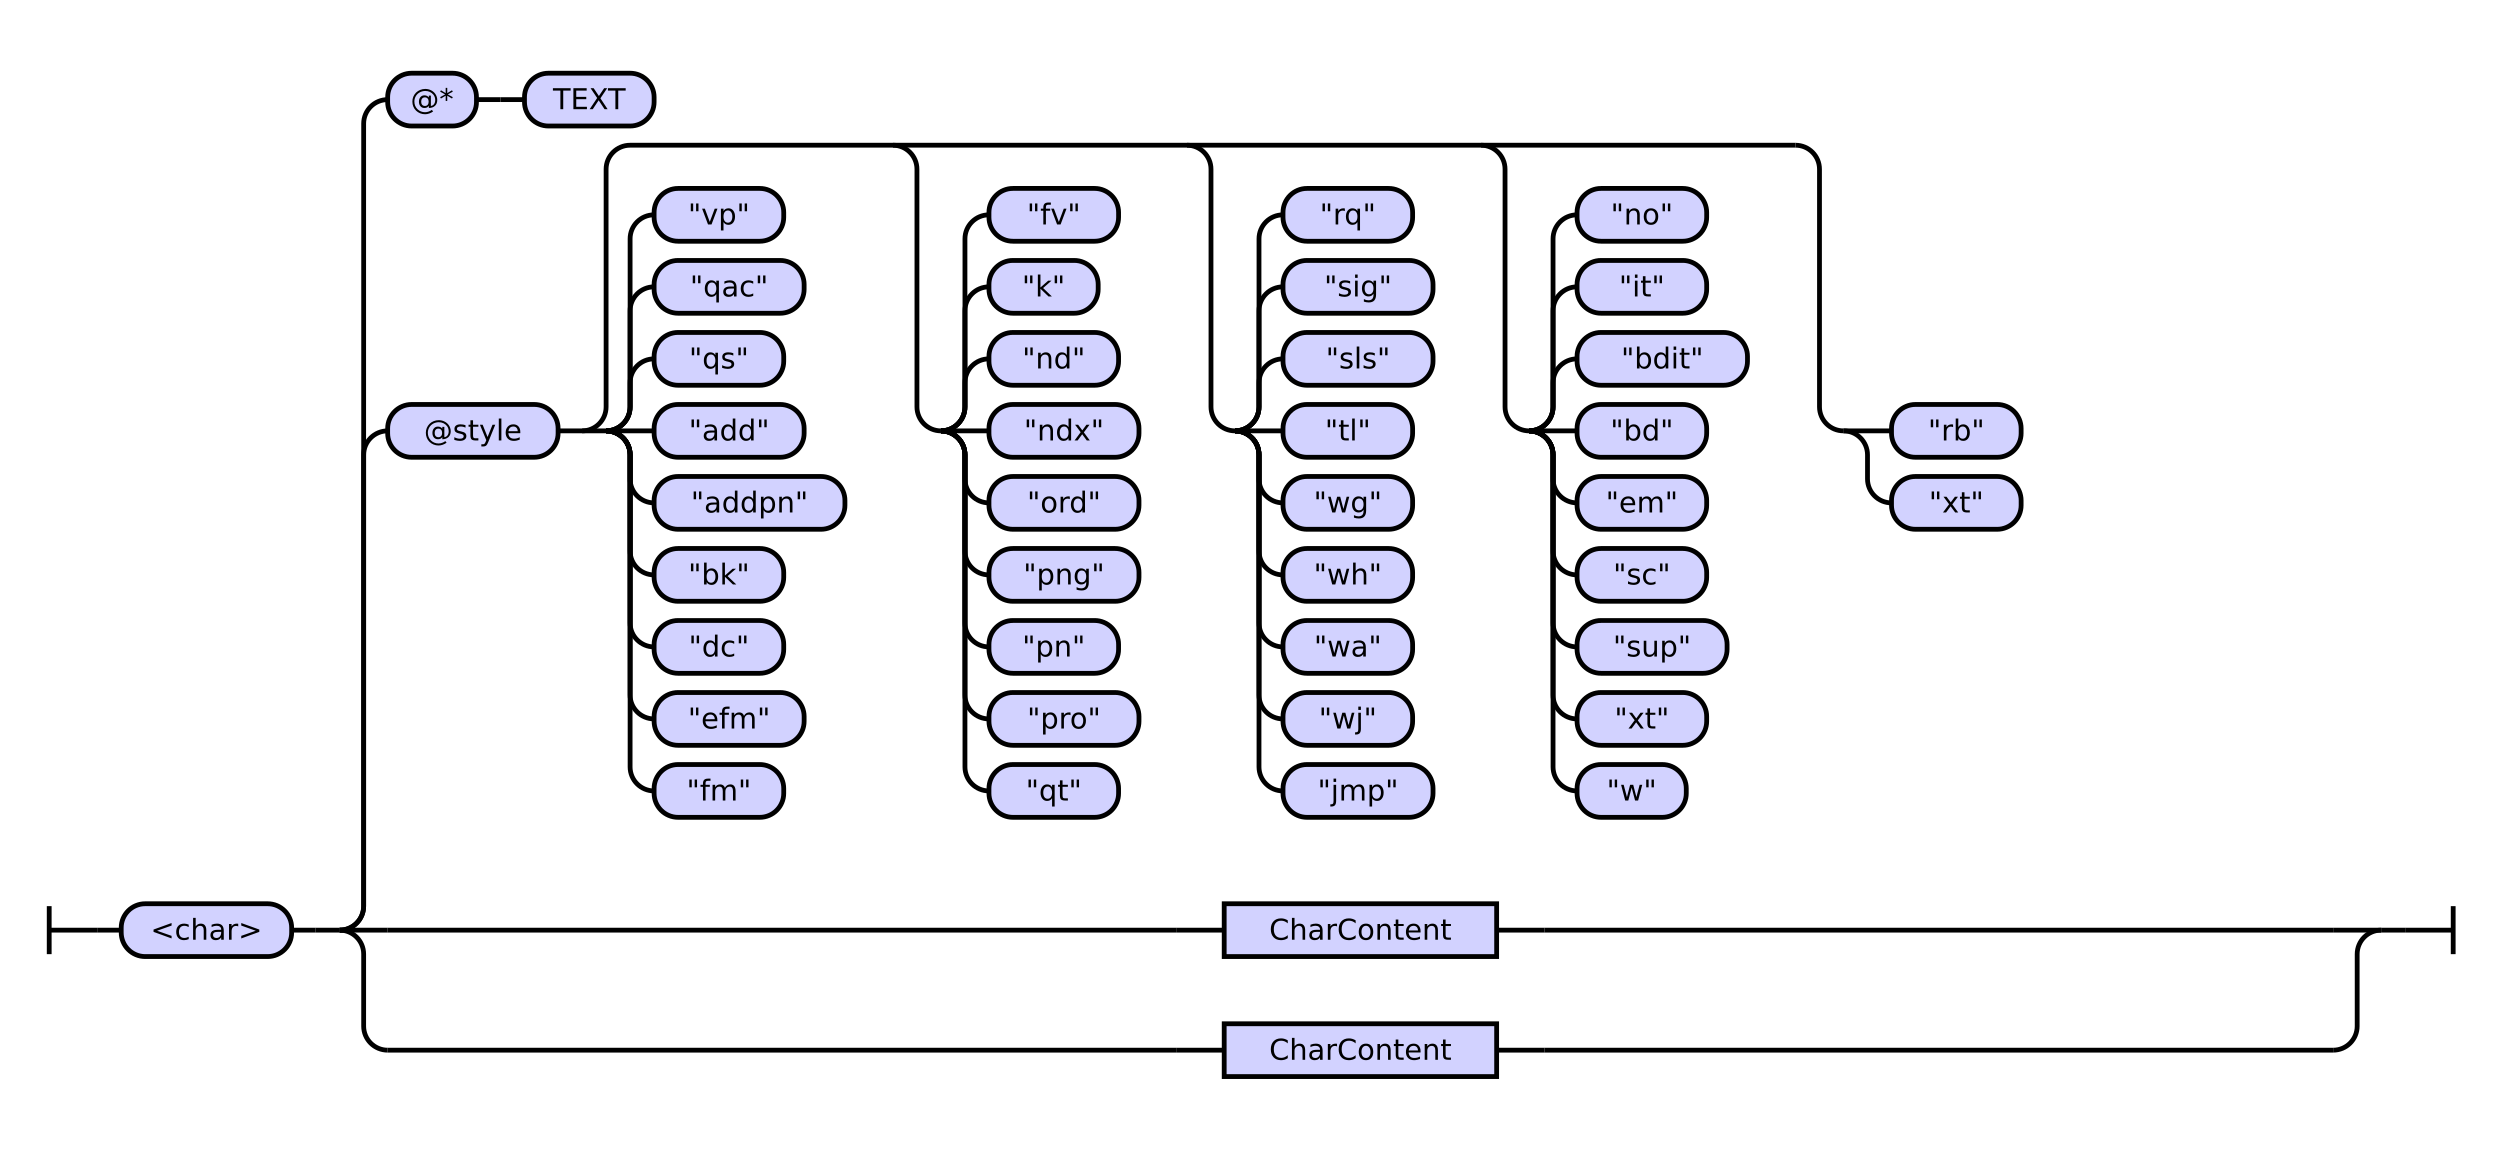
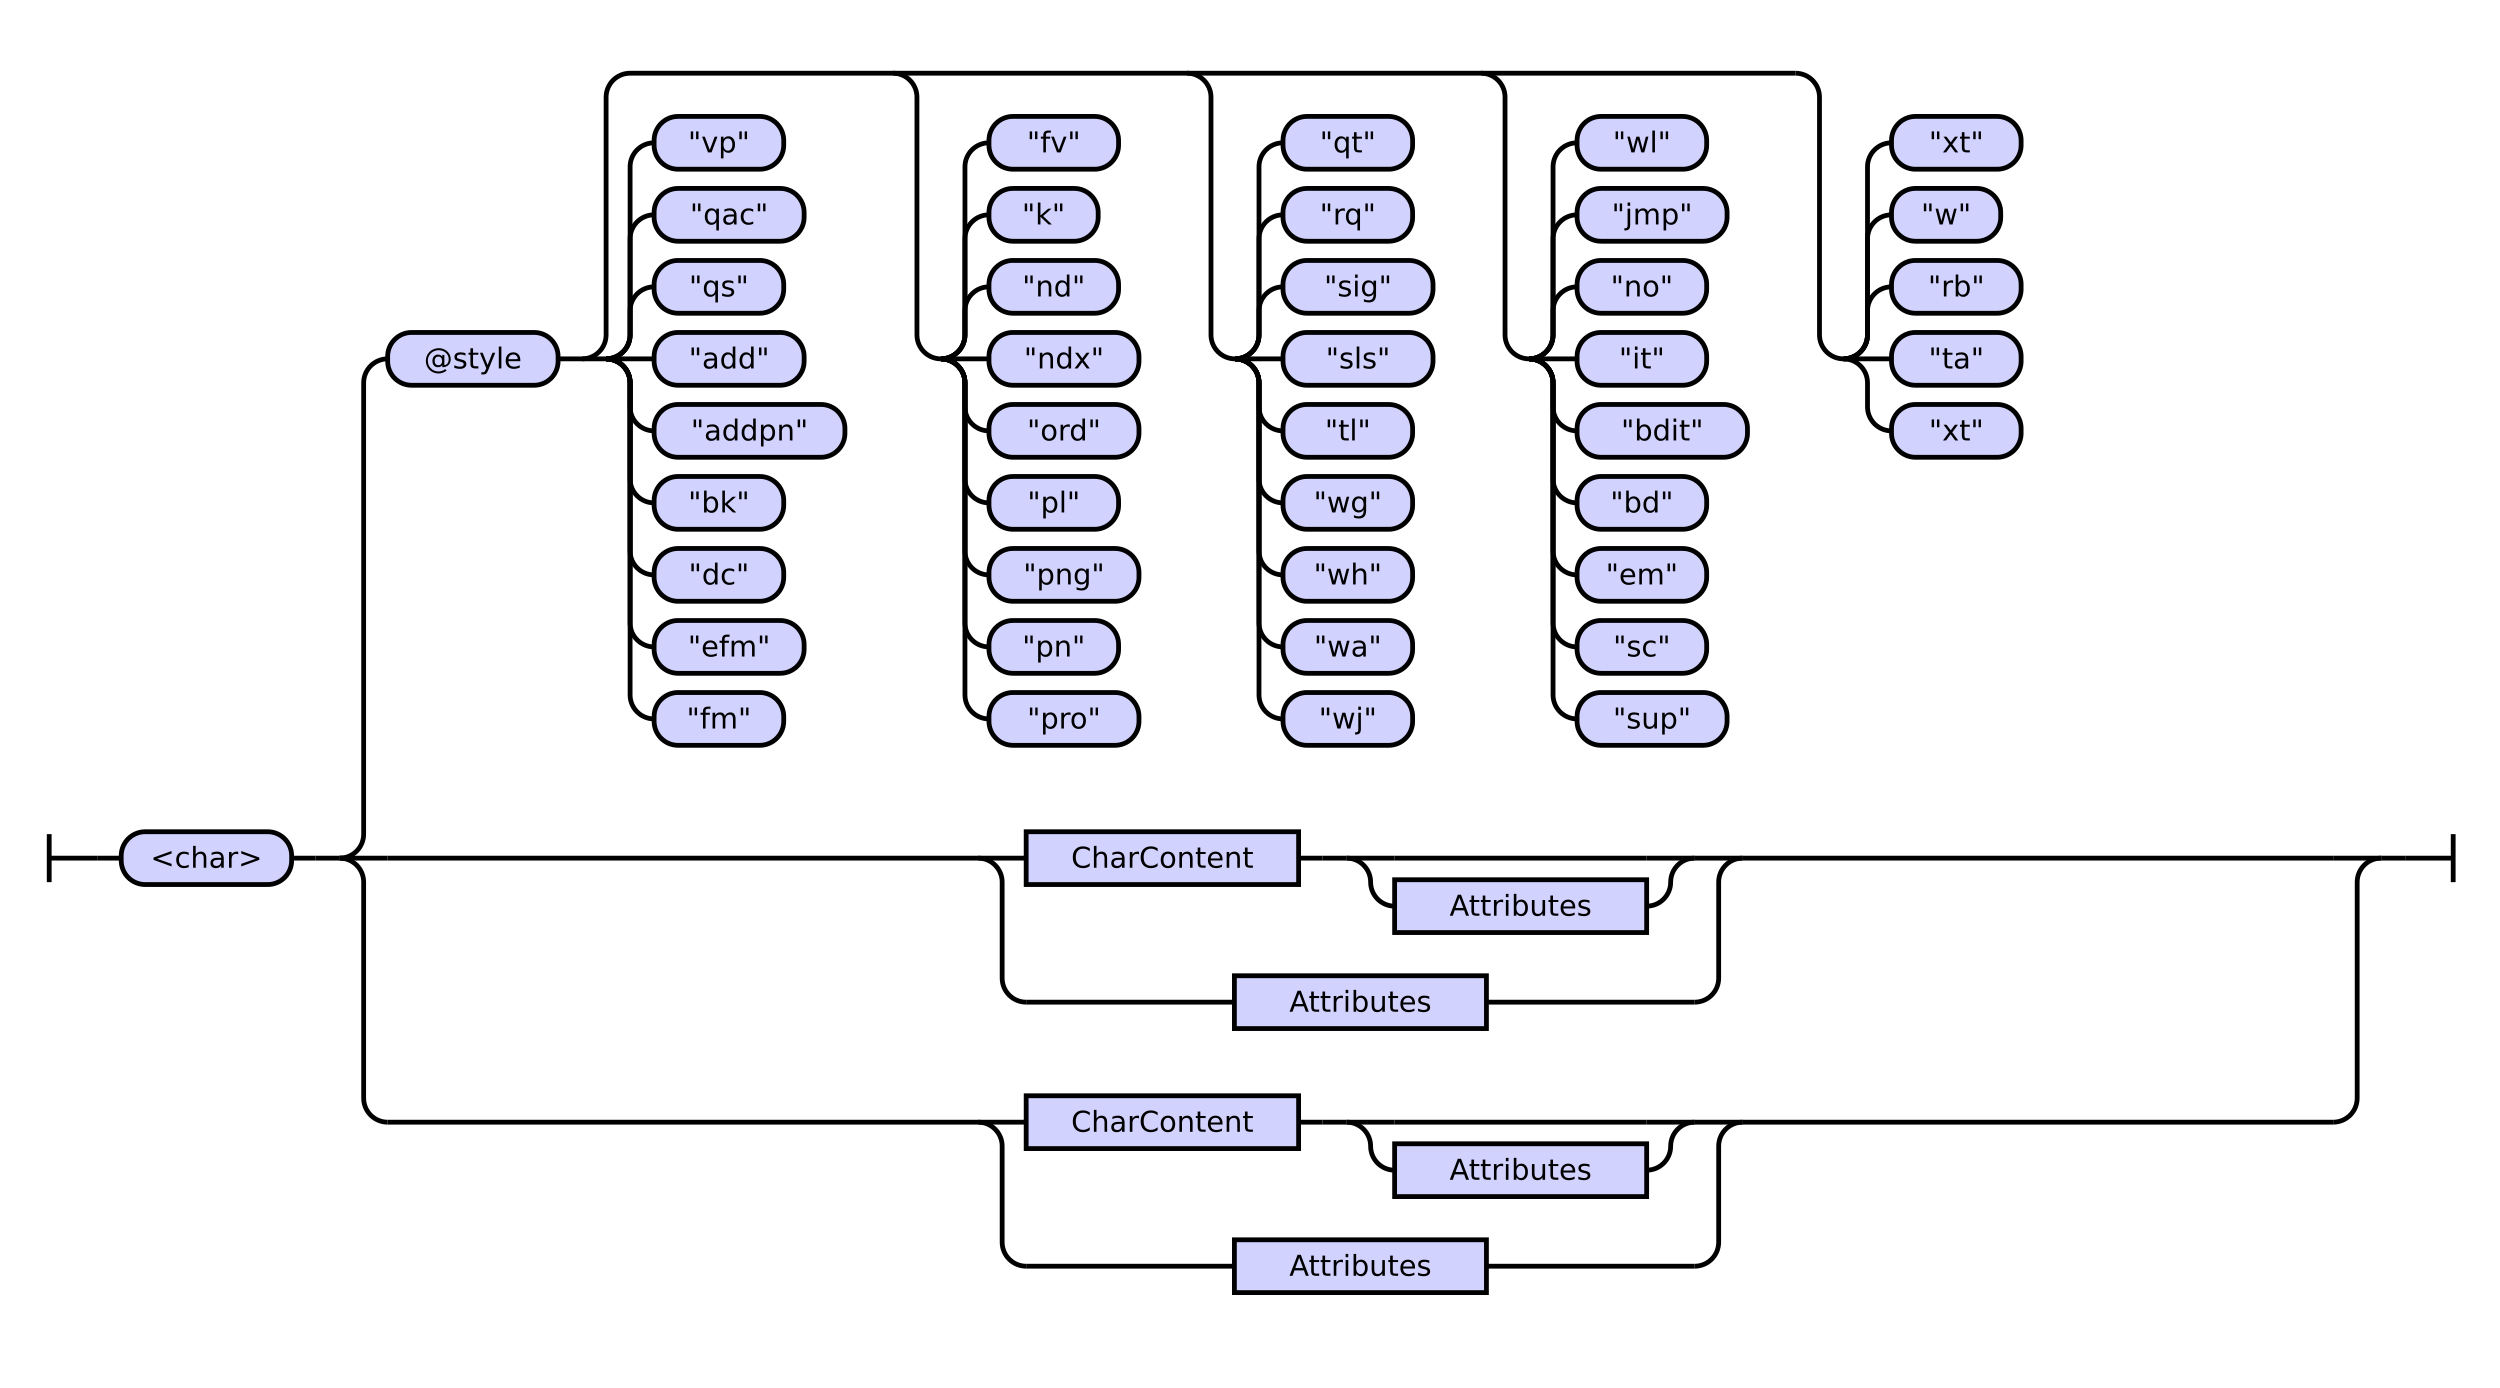
- <svg xmlns="http://www.w3.org/2000/svg" class="railroad-diagram" height="488" viewBox="0 0 1041.5 488" width="1041.5">
+ <svg xmlns="http://www.w3.org/2000/svg" class="railroad-diagram" height="578" viewBox="0 0 1041.5 578" width="1041.5">
  <g transform="translate(.5 .5)">
    <style>/*  */

    svg.railroad-diagram {
        background-color: hsl(30,20%,95%);
    }
    svg.railroad-diagram path {
        stroke-width: 2;
        stroke: black;
        fill: none;
    }
    svg.railroad-diagram text {
        font-size: 12px;
        text-anchor: middle;
        font-family: DejaVu Sans;
    }
    svg.railroad-diagram text.label {
        text-anchor:start;
    }
    svg.railroad-diagram text.comment {
        font-family: DejaVu Sans;
        font-size: 14px;
    }
    svg.railroad-diagram rect{
        stroke-width: 2;
        stroke: black;
        fill: rgb(210, 210, 255);
    }
    svg.railroad-diagram rect.group-box {
        stroke: gray;
        stroke-dasharray: 10 5;
        fill: none;
    }
    .terminal {
        font-family: DejaVu Sans;
    }
    svg.railroad-diagram g.altterminal rect {
        fill: rgb(251, 252, 207)
    }

/*  */
</style>
    <g>
-       <path d="M 20 377 v 20 m 0 -10 h 20" />
+       <path d="M 20 347 v 20 m 0 -10 h 20" />
    </g>
-     <path d="M 40 387 h 10" />
+     <path d="M 40 357 h 10" />
    <g>
-       <path d="M 50 387 h 0.0" />
-       <path d="M 991.5 387 h 0.0" />
+       <path d="M 50 357 h 0.0" />
+       <path d="M 991.5 357 h 0.0" />
      <g>
-         <path d="M 50.0 387 h 0.0" />
-         <path d="M 991.5 387 h 0.0" />
+         <path d="M 50.0 357 h 0.0" />
+         <path d="M 991.5 357 h 0.0" />
        <g class="terminal ">
-           <path d="M 50.0 387 h 0.0" />
-           <path d="M 121.0 387 h 0.0" />
-           <rect height="22" rx="10" ry="10" width="71.0" x="50.0" y="376" />
-           <text x="85.5" y="391">&lt;char&gt;</text>
+           <path d="M 50.0 357 h 0.0" />
+           <path d="M 121.0 357 h 0.0" />
+           <rect height="22" rx="10" ry="10" width="71.0" x="50.0" y="346" />
+           <text x="85.5" y="361">&lt;char&gt;</text>
        </g>
-         <path d="M 121.0 387 h 10" />
-         <path d="M 131.0 387 h 10" />
+         <path d="M 121.0 357 h 10" />
+         <path d="M 131.0 357 h 10" />
        <g>
-           <path d="M 141.0 387 h 0.0" />
-           <path d="M 991.5 387 h 0.0" />
-           <path d="M 141.0 387 a 10 10 0 0 0 10 -10 v -188 a 10 10 0 0 1 10 -10" />
+           <path d="M 141.0 357 h 0.0" />
+           <path d="M 991.5 357 h 0.0" />
+           <path d="M 141.0 357 a 10 10 0 0 0 10 -10 v -188 a 10 10 0 0 1 10 -10" />
          <g>
-             <path d="M 161.0 179 h 0.0" />
-             <path d="M 971.5 179 h 0.0" />
+             <path d="M 161.0 149 h 0.0" />
+             <path d="M 971.5 149 h 0.0" />
            <g class="terminal ">
-               <path d="M 161.0 179 h 0.0" />
-               <path d="M 232.0 179 h 0.0" />
-               <rect height="22" rx="10" ry="10" width="71.0" x="161.0" y="168" />
-               <text x="196.5" y="183">@style</text>
+               <path d="M 161.0 149 h 0.0" />
+               <path d="M 232.0 149 h 0.0" />
+               <rect height="22" rx="10" ry="10" width="71.0" x="161.0" y="138" />
+               <text x="196.5" y="153">@style</text>
            </g>
-             <path d="M 232.0 179 h 10" />
+             <path d="M 232.0 149 h 10" />
            <g>
-               <path d="M 242.0 179 h 0.0" />
-               <path d="M 971.5 179 h 0.0" />
-               <path d="M 242.0 179 a 10 10 0 0 0 10 -10 v -99 a 10 10 0 0 1 10 -10 h 485.5" />
-               <path d="M 242.0 179 h 10" />
-               <g>
-                 <path d="M 252.0 179 h 0.0" />
-                 <path d="M 252.0 179 a 10 10 0 0 0 10 -10 v -10 a 10 10 0 0 1 10 -10" />
+               <path d="M 242.0 149 h 0.0" />
+               <path d="M 971.5 149 h 0.0" />
+               <path d="M 242.0 149 a 10 10 0 0 0 10 -10 v -99 a 10 10 0 0 1 10 -10 h 485.5" />
+               <path d="M 242.0 149 h 10" />
+               <g>
+                 <path d="M 252.0 149 h 0.0" />
+                 <path d="M 252.0 149 a 10 10 0 0 0 10 -10 v -10 a 10 10 0 0 1 10 -10" />
+                 <g class="terminal ">
+                   <path d="M 272.0 119 h 0.0" />
+                   <path d="M 326.0 119 h 0.0" />
+                   <rect height="22" rx="10" ry="10" width="54.0" x="272.0" y="108" />
+                   <text x="299.0" y="123">"qs"</text>
+                 </g>
+                 <path d="M 252.0 149 a 10 10 0 0 0 10 -10 v -40 a 10 10 0 0 1 10 -10" />
+                 <g class="terminal ">
+                   <path d="M 272.0 89 h 0.0" />
+                   <path d="M 334.5 89 h 0.0" />
+                   <rect height="22" rx="10" ry="10" width="62.5" x="272.0" y="78" />
+                   <text x="303.25" y="93">"qac"</text>
+                 </g>
+                 <path d="M 252.0 149 a 10 10 0 0 0 10 -10 v -70 a 10 10 0 0 1 10 -10" />
+                 <g class="terminal ">
+                   <path d="M 272.0 59 h 0.0" />
+                   <path d="M 326.0 59 h 0.0" />
+                   <rect height="22" rx="10" ry="10" width="54.0" x="272.0" y="48" />
+                   <text x="299.0" y="63">"vp"</text>
+                 </g>
+                 <path d="M 252.0 149 h 20" />
                <g class="terminal ">
                  <path d="M 272.0 149 h 0.0" />
-                   <path d="M 326.0 149 h 0.0" />
-                   <rect height="22" rx="10" ry="10" width="54.0" x="272.0" y="138" />
-                   <text x="299.0" y="153">"qs"</text>
-                 </g>
-                 <path d="M 252.0 179 a 10 10 0 0 0 10 -10 v -40 a 10 10 0 0 1 10 -10" />
-                 <g class="terminal ">
-                   <path d="M 272.0 119 h 0.0" />
-                   <path d="M 334.5 119 h 0.0" />
-                   <rect height="22" rx="10" ry="10" width="62.5" x="272.0" y="108" />
-                   <text x="303.25" y="123">"qac"</text>
-                 </g>
-                 <path d="M 252.0 179 a 10 10 0 0 0 10 -10 v -70 a 10 10 0 0 1 10 -10" />
-                 <g class="terminal ">
-                   <path d="M 272.0 89 h 0.0" />
-                   <path d="M 326.0 89 h 0.0" />
-                   <rect height="22" rx="10" ry="10" width="54.0" x="272.0" y="78" />
-                   <text x="299.0" y="93">"vp"</text>
-                 </g>
-                 <path d="M 252.0 179 h 20" />
+                   <path d="M 334.5 149 h 0.0" />
+                   <rect height="22" rx="10" ry="10" width="62.5" x="272.0" y="138" />
+                   <text x="303.25" y="153">"add"</text>
+                 </g>
+                 <path d="M 252.0 149 a 10 10 0 0 1 10 10 v 10 a 10 10 0 0 0 10 10" />
                <g class="terminal ">
                  <path d="M 272.0 179 h 0.0" />
-                   <path d="M 334.5 179 h 0.0" />
-                   <rect height="22" rx="10" ry="10" width="62.5" x="272.0" y="168" />
-                   <text x="303.25" y="183">"add"</text>
-                 </g>
-                 <path d="M 252.0 179 a 10 10 0 0 1 10 10 v 10 a 10 10 0 0 0 10 10" />
+                   <path d="M 351.5 179 h 0.0" />
+                   <rect height="22" rx="10" ry="10" width="79.5" x="272.0" y="168" />
+                   <text x="311.75" y="183">"addpn"</text>
+                 </g>
+                 <path d="M 252.0 149 a 10 10 0 0 1 10 10 v 40 a 10 10 0 0 0 10 10" />
                <g class="terminal ">
                  <path d="M 272.0 209 h 0.0" />
-                   <path d="M 351.5 209 h 0.0" />
-                   <rect height="22" rx="10" ry="10" width="79.5" x="272.0" y="198" />
-                   <text x="311.75" y="213">"addpn"</text>
-                 </g>
-                 <path d="M 252.0 179 a 10 10 0 0 1 10 10 v 40 a 10 10 0 0 0 10 10" />
+                   <path d="M 326.0 209 h 0.0" />
+                   <rect height="22" rx="10" ry="10" width="54.0" x="272.0" y="198" />
+                   <text x="299.0" y="213">"bk"</text>
+                 </g>
+                 <path d="M 252.0 149 a 10 10 0 0 1 10 10 v 70 a 10 10 0 0 0 10 10" />
                <g class="terminal ">
                  <path d="M 272.0 239 h 0.0" />
                  <path d="M 326.0 239 h 0.0" />
                  <rect height="22" rx="10" ry="10" width="54.0" x="272.0" y="228" />
-                   <text x="299.0" y="243">"bk"</text>
-                 </g>
-                 <path d="M 252.0 179 a 10 10 0 0 1 10 10 v 70 a 10 10 0 0 0 10 10" />
+                   <text x="299.0" y="243">"dc"</text>
+                 </g>
+                 <path d="M 252.0 149 a 10 10 0 0 1 10 10 v 100 a 10 10 0 0 0 10 10" />
                <g class="terminal ">
                  <path d="M 272.0 269 h 0.0" />
-                   <path d="M 326.0 269 h 0.0" />
-                   <rect height="22" rx="10" ry="10" width="54.0" x="272.0" y="258" />
-                   <text x="299.0" y="273">"dc"</text>
-                 </g>
-                 <path d="M 252.0 179 a 10 10 0 0 1 10 10 v 100 a 10 10 0 0 0 10 10" />
+                   <path d="M 334.5 269 h 0.0" />
+                   <rect height="22" rx="10" ry="10" width="62.5" x="272.0" y="258" />
+                   <text x="303.25" y="273">"efm"</text>
+                 </g>
+                 <path d="M 252.0 149 a 10 10 0 0 1 10 10 v 130 a 10 10 0 0 0 10 10" />
                <g class="terminal ">
                  <path d="M 272.0 299 h 0.0" />
-                   <path d="M 334.5 299 h 0.0" />
-                   <rect height="22" rx="10" ry="10" width="62.5" x="272.0" y="288" />
-                   <text x="303.25" y="303">"efm"</text>
-                 </g>
-                 <path d="M 252.0 179 a 10 10 0 0 1 10 10 v 130 a 10 10 0 0 0 10 10" />
-                 <g class="terminal ">
-                   <path d="M 272.0 329 h 0.0" />
-                   <path d="M 326.0 329 h 0.0" />
-                   <rect height="22" rx="10" ry="10" width="54.0" x="272.0" y="318" />
-                   <text x="299.0" y="333">"fm"</text>
-                 </g>
-               </g>
-               <path d="M 371.5 60 a 10 10 0 0 1 10 10 v 99 a 10 10 0 0 0 10 10" />
-               <g>
-                 <path d="M 391.5 179 h 0.0" />
-                 <path d="M 391.5 179 a 10 10 0 0 0 10 -10 v -10 a 10 10 0 0 1 10 -10" />
+                   <path d="M 326.0 299 h 0.0" />
+                   <rect height="22" rx="10" ry="10" width="54.0" x="272.0" y="288" />
+                   <text x="299.0" y="303">"fm"</text>
+                 </g>
+               </g>
+               <path d="M 371.5 30 a 10 10 0 0 1 10 10 v 99 a 10 10 0 0 0 10 10" />
+               <g>
+                 <path d="M 391.5 149 h 0.0" />
+                 <path d="M 391.5 149 a 10 10 0 0 0 10 -10 v -10 a 10 10 0 0 1 10 -10" />
+                 <g class="terminal ">
+                   <path d="M 411.5 119 h 0.0" />
+                   <path d="M 465.5 119 h 0.0" />
+                   <rect height="22" rx="10" ry="10" width="54.0" x="411.5" y="108" />
+                   <text x="438.5" y="123">"nd"</text>
+                 </g>
+                 <path d="M 391.5 149 a 10 10 0 0 0 10 -10 v -40 a 10 10 0 0 1 10 -10" />
+                 <g class="terminal ">
+                   <path d="M 411.5 89 h 0.0" />
+                   <path d="M 457.0 89 h 0.0" />
+                   <rect height="22" rx="10" ry="10" width="45.5" x="411.5" y="78" />
+                   <text x="434.25" y="93">"k"</text>
+                 </g>
+                 <path d="M 391.5 149 a 10 10 0 0 0 10 -10 v -70 a 10 10 0 0 1 10 -10" />
+                 <g class="terminal ">
+                   <path d="M 411.5 59 h 0.0" />
+                   <path d="M 465.5 59 h 0.0" />
+                   <rect height="22" rx="10" ry="10" width="54.0" x="411.5" y="48" />
+                   <text x="438.5" y="63">"fv"</text>
+                 </g>
+                 <path d="M 391.5 149 h 20" />
                <g class="terminal ">
                  <path d="M 411.5 149 h 0.0" />
-                   <path d="M 465.5 149 h 0.0" />
-                   <rect height="22" rx="10" ry="10" width="54.0" x="411.5" y="138" />
-                   <text x="438.5" y="153">"nd"</text>
-                 </g>
-                 <path d="M 391.5 179 a 10 10 0 0 0 10 -10 v -40 a 10 10 0 0 1 10 -10" />
-                 <g class="terminal ">
-                   <path d="M 411.5 119 h 0.0" />
-                   <path d="M 457.0 119 h 0.0" />
-                   <rect height="22" rx="10" ry="10" width="45.5" x="411.5" y="108" />
-                   <text x="434.25" y="123">"k"</text>
-                 </g>
-                 <path d="M 391.5 179 a 10 10 0 0 0 10 -10 v -70 a 10 10 0 0 1 10 -10" />
-                 <g class="terminal ">
-                   <path d="M 411.5 89 h 0.0" />
-                   <path d="M 465.5 89 h 0.0" />
-                   <rect height="22" rx="10" ry="10" width="54.0" x="411.5" y="78" />
-                   <text x="438.5" y="93">"fv"</text>
-                 </g>
-                 <path d="M 391.5 179 h 20" />
+                   <path d="M 474.0 149 h 0.0" />
+                   <rect height="22" rx="10" ry="10" width="62.5" x="411.5" y="138" />
+                   <text x="442.75" y="153">"ndx"</text>
+                 </g>
+                 <path d="M 391.5 149 a 10 10 0 0 1 10 10 v 10 a 10 10 0 0 0 10 10" />
                <g class="terminal ">
                  <path d="M 411.5 179 h 0.0" />
                  <path d="M 474.0 179 h 0.0" />
                  <rect height="22" rx="10" ry="10" width="62.5" x="411.5" y="168" />
-                   <text x="442.75" y="183">"ndx"</text>
-                 </g>
-                 <path d="M 391.5 179 a 10 10 0 0 1 10 10 v 10 a 10 10 0 0 0 10 10" />
+                   <text x="442.75" y="183">"ord"</text>
+                 </g>
+                 <path d="M 391.5 149 a 10 10 0 0 1 10 10 v 40 a 10 10 0 0 0 10 10" />
                <g class="terminal ">
                  <path d="M 411.5 209 h 0.0" />
-                   <path d="M 474.0 209 h 0.0" />
-                   <rect height="22" rx="10" ry="10" width="62.5" x="411.5" y="198" />
-                   <text x="442.75" y="213">"ord"</text>
-                 </g>
-                 <path d="M 391.5 179 a 10 10 0 0 1 10 10 v 40 a 10 10 0 0 0 10 10" />
+                   <path d="M 465.5 209 h 0.0" />
+                   <rect height="22" rx="10" ry="10" width="54.0" x="411.5" y="198" />
+                   <text x="438.5" y="213">"pl"</text>
+                 </g>
+                 <path d="M 391.5 149 a 10 10 0 0 1 10 10 v 70 a 10 10 0 0 0 10 10" />
                <g class="terminal ">
                  <path d="M 411.5 239 h 0.0" />
                  <path d="M 474.0 239 h 0.0" />
                  <rect height="22" rx="10" ry="10" width="62.5" x="411.5" y="228" />
                  <text x="442.75" y="243">"png"</text>
                </g>
-                 <path d="M 391.5 179 a 10 10 0 0 1 10 10 v 70 a 10 10 0 0 0 10 10" />
+                 <path d="M 391.5 149 a 10 10 0 0 1 10 10 v 100 a 10 10 0 0 0 10 10" />
                <g class="terminal ">
                  <path d="M 411.5 269 h 0.0" />
                  <path d="M 465.5 269 h 0.0" />
                  <rect height="22" rx="10" ry="10" width="54.0" x="411.5" y="258" />
                  <text x="438.5" y="273">"pn"</text>
                </g>
-                 <path d="M 391.5 179 a 10 10 0 0 1 10 10 v 100 a 10 10 0 0 0 10 10" />
+                 <path d="M 391.5 149 a 10 10 0 0 1 10 10 v 130 a 10 10 0 0 0 10 10" />
                <g class="terminal ">
                  <path d="M 411.5 299 h 0.0" />
                  <path d="M 474.0 299 h 0.0" />
                  <rect height="22" rx="10" ry="10" width="62.5" x="411.5" y="288" />
                  <text x="442.75" y="303">"pro"</text>
                </g>
-                 <path d="M 391.5 179 a 10 10 0 0 1 10 10 v 130 a 10 10 0 0 0 10 10" />
-                 <g class="terminal ">
-                   <path d="M 411.5 329 h 0.0" />
-                   <path d="M 465.5 329 h 0.0" />
-                   <rect height="22" rx="10" ry="10" width="54.0" x="411.5" y="318" />
-                   <text x="438.5" y="333">"qt"</text>
-                 </g>
-               </g>
-               <path d="M 494.0 60 a 10 10 0 0 1 10 10 v 99 a 10 10 0 0 0 10 10" />
-               <g>
-                 <path d="M 514.0 179 h 0.0" />
-                 <path d="M 514.0 179 a 10 10 0 0 0 10 -10 v -10 a 10 10 0 0 1 10 -10" />
+               </g>
+               <path d="M 494.0 30 a 10 10 0 0 1 10 10 v 99 a 10 10 0 0 0 10 10" />
+               <g>
+                 <path d="M 514.0 149 h 0.0" />
+                 <path d="M 514.0 149 a 10 10 0 0 0 10 -10 v -10 a 10 10 0 0 1 10 -10" />
+                 <g class="terminal ">
+                   <path d="M 534.0 119 h 0.0" />
+                   <path d="M 596.5 119 h 0.0" />
+                   <rect height="22" rx="10" ry="10" width="62.5" x="534.0" y="108" />
+                   <text x="565.25" y="123">"sig"</text>
+                 </g>
+                 <path d="M 514.0 149 a 10 10 0 0 0 10 -10 v -40 a 10 10 0 0 1 10 -10" />
+                 <g class="terminal ">
+                   <path d="M 534.0 89 h 0.0" />
+                   <path d="M 588.0 89 h 0.0" />
+                   <rect height="22" rx="10" ry="10" width="54.0" x="534.0" y="78" />
+                   <text x="561.0" y="93">"rq"</text>
+                 </g>
+                 <path d="M 514.0 149 a 10 10 0 0 0 10 -10 v -70 a 10 10 0 0 1 10 -10" />
+                 <g class="terminal ">
+                   <path d="M 534.0 59 h 0.0" />
+                   <path d="M 588.0 59 h 0.0" />
+                   <rect height="22" rx="10" ry="10" width="54.0" x="534.0" y="48" />
+                   <text x="561.0" y="63">"qt"</text>
+                 </g>
+                 <path d="M 514.0 149 h 20" />
                <g class="terminal ">
                  <path d="M 534.0 149 h 0.0" />
                  <path d="M 596.5 149 h 0.0" />
                  <rect height="22" rx="10" ry="10" width="62.5" x="534.0" y="138" />
                  <text x="565.25" y="153">"sls"</text>
                </g>
-                 <path d="M 514.0 179 a 10 10 0 0 0 10 -10 v -40 a 10 10 0 0 1 10 -10" />
-                 <g class="terminal ">
-                   <path d="M 534.0 119 h 0.0" />
-                   <path d="M 596.5 119 h 0.0" />
-                   <rect height="22" rx="10" ry="10" width="62.5" x="534.0" y="108" />
-                   <text x="565.25" y="123">"sig"</text>
-                 </g>
-                 <path d="M 514.0 179 a 10 10 0 0 0 10 -10 v -70 a 10 10 0 0 1 10 -10" />
-                 <g class="terminal ">
-                   <path d="M 534.0 89 h 0.0" />
-                   <path d="M 588.0 89 h 0.0" />
-                   <rect height="22" rx="10" ry="10" width="54.0" x="534.0" y="78" />
-                   <text x="561.0" y="93">"rq"</text>
-                 </g>
-                 <path d="M 514.0 179 h 20" />
+                 <path d="M 514.0 149 a 10 10 0 0 1 10 10 v 10 a 10 10 0 0 0 10 10" />
                <g class="terminal ">
                  <path d="M 534.0 179 h 0.0" />
                  <path d="M 588.0 179 h 0.0" />
                  <rect height="22" rx="10" ry="10" width="54.0" x="534.0" y="168" />
                  <text x="561.0" y="183">"tl"</text>
                </g>
-                 <path d="M 514.0 179 a 10 10 0 0 1 10 10 v 10 a 10 10 0 0 0 10 10" />
+                 <path d="M 514.0 149 a 10 10 0 0 1 10 10 v 40 a 10 10 0 0 0 10 10" />
                <g class="terminal ">
                  <path d="M 534.0 209 h 0.0" />
                  <path d="M 588.0 209 h 0.0" />
                  <rect height="22" rx="10" ry="10" width="54.0" x="534.0" y="198" />
                  <text x="561.0" y="213">"wg"</text>
                </g>
-                 <path d="M 514.0 179 a 10 10 0 0 1 10 10 v 40 a 10 10 0 0 0 10 10" />
+                 <path d="M 514.0 149 a 10 10 0 0 1 10 10 v 70 a 10 10 0 0 0 10 10" />
                <g class="terminal ">
                  <path d="M 534.0 239 h 0.0" />
                  <path d="M 588.0 239 h 0.0" />
                  <rect height="22" rx="10" ry="10" width="54.0" x="534.0" y="228" />
                  <text x="561.0" y="243">"wh"</text>
                </g>
-                 <path d="M 514.0 179 a 10 10 0 0 1 10 10 v 70 a 10 10 0 0 0 10 10" />
+                 <path d="M 514.0 149 a 10 10 0 0 1 10 10 v 100 a 10 10 0 0 0 10 10" />
                <g class="terminal ">
                  <path d="M 534.0 269 h 0.0" />
                  <path d="M 588.0 269 h 0.0" />
                  <rect height="22" rx="10" ry="10" width="54.0" x="534.0" y="258" />
                  <text x="561.0" y="273">"wa"</text>
                </g>
-                 <path d="M 514.0 179 a 10 10 0 0 1 10 10 v 100 a 10 10 0 0 0 10 10" />
+                 <path d="M 514.0 149 a 10 10 0 0 1 10 10 v 130 a 10 10 0 0 0 10 10" />
                <g class="terminal ">
                  <path d="M 534.0 299 h 0.0" />
                  <path d="M 588.0 299 h 0.0" />
                  <rect height="22" rx="10" ry="10" width="54.0" x="534.0" y="288" />
                  <text x="561.0" y="303">"wj"</text>
                </g>
-                 <path d="M 514.0 179 a 10 10 0 0 1 10 10 v 130 a 10 10 0 0 0 10 10" />
-                 <g class="terminal ">
-                   <path d="M 534.0 329 h 0.0" />
-                   <path d="M 596.5 329 h 0.0" />
-                   <rect height="22" rx="10" ry="10" width="62.5" x="534.0" y="318" />
-                   <text x="565.25" y="333">"jmp"</text>
-                 </g>
-               </g>
-               <path d="M 616.5 60 a 10 10 0 0 1 10 10 v 99 a 10 10 0 0 0 10 10" />
-               <g>
-                 <path d="M 636.5 179 h 0.0" />
-                 <path d="M 636.5 179 a 10 10 0 0 0 10 -10 v -10 a 10 10 0 0 1 10 -10" />
-                 <g class="terminal ">
-                   <path d="M 656.5 149 h 0.0" />
-                   <path d="M 727.5 149 h 0.0" />
-                   <rect height="22" rx="10" ry="10" width="71.0" x="656.5" y="138" />
-                   <text x="692.0" y="153">"bdit"</text>
-                 </g>
-                 <path d="M 636.5 179 a 10 10 0 0 0 10 -10 v -40 a 10 10 0 0 1 10 -10" />
+               </g>
+               <path d="M 616.5 30 a 10 10 0 0 1 10 10 v 99 a 10 10 0 0 0 10 10" />
+               <g>
+                 <path d="M 636.5 149 h 0.0" />
+                 <path d="M 636.5 149 a 10 10 0 0 0 10 -10 v -10 a 10 10 0 0 1 10 -10" />
                <g class="terminal ">
                  <path d="M 656.5 119 h 0.0" />
                  <path d="M 710.5 119 h 0.0" />
                  <rect height="22" rx="10" ry="10" width="54.0" x="656.5" y="108" />
-                   <text x="683.5" y="123">"it"</text>
-                 </g>
-                 <path d="M 636.5 179 a 10 10 0 0 0 10 -10 v -70 a 10 10 0 0 1 10 -10" />
+                   <text x="683.5" y="123">"no"</text>
+                 </g>
+                 <path d="M 636.5 149 a 10 10 0 0 0 10 -10 v -40 a 10 10 0 0 1 10 -10" />
                <g class="terminal ">
                  <path d="M 656.5 89 h 0.0" />
-                   <path d="M 710.5 89 h 0.0" />
-                   <rect height="22" rx="10" ry="10" width="54.0" x="656.5" y="78" />
-                   <text x="683.5" y="93">"no"</text>
-                 </g>
-                 <path d="M 636.5 179 h 20" />
+                   <path d="M 719.0 89 h 0.0" />
+                   <rect height="22" rx="10" ry="10" width="62.5" x="656.5" y="78" />
+                   <text x="687.75" y="93">"jmp"</text>
+                 </g>
+                 <path d="M 636.5 149 a 10 10 0 0 0 10 -10 v -70 a 10 10 0 0 1 10 -10" />
+                 <g class="terminal ">
+                   <path d="M 656.5 59 h 0.0" />
+                   <path d="M 710.5 59 h 0.0" />
+                   <rect height="22" rx="10" ry="10" width="54.0" x="656.5" y="48" />
+                   <text x="683.5" y="63">"wl"</text>
+                 </g>
+                 <path d="M 636.5 149 h 20" />
+                 <g class="terminal ">
+                   <path d="M 656.5 149 h 0.0" />
+                   <path d="M 710.5 149 h 0.0" />
+                   <rect height="22" rx="10" ry="10" width="54.0" x="656.5" y="138" />
+                   <text x="683.5" y="153">"it"</text>
+                 </g>
+                 <path d="M 636.5 149 a 10 10 0 0 1 10 10 v 10 a 10 10 0 0 0 10 10" />
                <g class="terminal ">
                  <path d="M 656.5 179 h 0.0" />
-                   <path d="M 710.5 179 h 0.0" />
-                   <rect height="22" rx="10" ry="10" width="54.0" x="656.5" y="168" />
-                   <text x="683.5" y="183">"bd"</text>
-                 </g>
-                 <path d="M 636.5 179 a 10 10 0 0 1 10 10 v 10 a 10 10 0 0 0 10 10" />
+                   <path d="M 727.5 179 h 0.0" />
+                   <rect height="22" rx="10" ry="10" width="71.0" x="656.5" y="168" />
+                   <text x="692.0" y="183">"bdit"</text>
+                 </g>
+                 <path d="M 636.5 149 a 10 10 0 0 1 10 10 v 40 a 10 10 0 0 0 10 10" />
                <g class="terminal ">
                  <path d="M 656.5 209 h 0.0" />
                  <path d="M 710.5 209 h 0.0" />
                  <rect height="22" rx="10" ry="10" width="54.0" x="656.5" y="198" />
-                   <text x="683.5" y="213">"em"</text>
-                 </g>
-                 <path d="M 636.5 179 a 10 10 0 0 1 10 10 v 40 a 10 10 0 0 0 10 10" />
+                   <text x="683.5" y="213">"bd"</text>
+                 </g>
+                 <path d="M 636.5 149 a 10 10 0 0 1 10 10 v 70 a 10 10 0 0 0 10 10" />
                <g class="terminal ">
                  <path d="M 656.5 239 h 0.0" />
                  <path d="M 710.5 239 h 0.0" />
                  <rect height="22" rx="10" ry="10" width="54.0" x="656.5" y="228" />
-                   <text x="683.5" y="243">"sc"</text>
-                 </g>
-                 <path d="M 636.5 179 a 10 10 0 0 1 10 10 v 70 a 10 10 0 0 0 10 10" />
+                   <text x="683.5" y="243">"em"</text>
+                 </g>
+                 <path d="M 636.5 149 a 10 10 0 0 1 10 10 v 100 a 10 10 0 0 0 10 10" />
                <g class="terminal ">
                  <path d="M 656.5 269 h 0.0" />
-                   <path d="M 719.0 269 h 0.0" />
-                   <rect height="22" rx="10" ry="10" width="62.5" x="656.5" y="258" />
-                   <text x="687.75" y="273">"sup"</text>
-                 </g>
-                 <path d="M 636.5 179 a 10 10 0 0 1 10 10 v 100 a 10 10 0 0 0 10 10" />
+                   <path d="M 710.5 269 h 0.0" />
+                   <rect height="22" rx="10" ry="10" width="54.0" x="656.5" y="258" />
+                   <text x="683.5" y="273">"sc"</text>
+                 </g>
+                 <path d="M 636.5 149 a 10 10 0 0 1 10 10 v 130 a 10 10 0 0 0 10 10" />
                <g class="terminal ">
                  <path d="M 656.5 299 h 0.0" />
-                   <path d="M 710.5 299 h 0.0" />
-                   <rect height="22" rx="10" ry="10" width="54.0" x="656.5" y="288" />
-                   <text x="683.5" y="303">"xt"</text>
-                 </g>
-                 <path d="M 636.5 179 a 10 10 0 0 1 10 10 v 130 a 10 10 0 0 0 10 10" />
-                 <g class="terminal ">
-                   <path d="M 656.5 329 h 0.0" />
-                   <path d="M 702.0 329 h 0.0" />
-                   <rect height="22" rx="10" ry="10" width="45.5" x="656.5" y="318" />
-                   <text x="679.25" y="333">"w"</text>
-                 </g>
-               </g>
-               <path d="M 747.5 60 a 10 10 0 0 1 10 10 v 99 a 10 10 0 0 0 10 10" />
-               <g>
-                 <path d="M 767.5 179 h 0.0" />
-                 <path d="M 767.5 179 h 20" />
+                   <path d="M 719.0 299 h 0.0" />
+                   <rect height="22" rx="10" ry="10" width="62.5" x="656.5" y="288" />
+                   <text x="687.75" y="303">"sup"</text>
+                 </g>
+               </g>
+               <path d="M 747.5 30 a 10 10 0 0 1 10 10 v 99 a 10 10 0 0 0 10 10" />
+               <g>
+                 <path d="M 767.5 149 h 0.0" />
+                 <path d="M 767.5 149 a 10 10 0 0 0 10 -10 v -10 a 10 10 0 0 1 10 -10" />
+                 <g class="terminal ">
+                   <path d="M 787.5 119 h 0.0" />
+                   <path d="M 841.5 119 h 0.0" />
+                   <rect height="22" rx="10" ry="10" width="54.0" x="787.5" y="108" />
+                   <text x="814.5" y="123">"rb"</text>
+                 </g>
+                 <path d="M 767.5 149 a 10 10 0 0 0 10 -10 v -40 a 10 10 0 0 1 10 -10" />
+                 <g class="terminal ">
+                   <path d="M 787.5 89 h 0.0" />
+                   <path d="M 833.0 89 h 0.0" />
+                   <rect height="22" rx="10" ry="10" width="45.5" x="787.5" y="78" />
+                   <text x="810.25" y="93">"w"</text>
+                 </g>
+                 <path d="M 767.5 149 a 10 10 0 0 0 10 -10 v -70 a 10 10 0 0 1 10 -10" />
+                 <g class="terminal ">
+                   <path d="M 787.5 59 h 0.0" />
+                   <path d="M 841.5 59 h 0.0" />
+                   <rect height="22" rx="10" ry="10" width="54.0" x="787.5" y="48" />
+                   <text x="814.5" y="63">"xt"</text>
+                 </g>
+                 <path d="M 767.5 149 h 20" />
+                 <g class="terminal ">
+                   <path d="M 787.5 149 h 0.0" />
+                   <path d="M 841.5 149 h 0.0" />
+                   <rect height="22" rx="10" ry="10" width="54.0" x="787.5" y="138" />
+                   <text x="814.5" y="153">"ta"</text>
+                 </g>
+                 <path d="M 767.5 149 a 10 10 0 0 1 10 10 v 10 a 10 10 0 0 0 10 10" />
                <g class="terminal ">
                  <path d="M 787.5 179 h 0.0" />
                  <path d="M 841.5 179 h 0.0" />
                  <rect height="22" rx="10" ry="10" width="54.0" x="787.5" y="168" />
-                   <text x="814.5" y="183">"rb"</text>
-                 </g>
-                 <path d="M 767.5 179 a 10 10 0 0 1 10 10 v 10 a 10 10 0 0 0 10 10" />
-                 <g class="terminal ">
-                   <path d="M 787.5 209 h 0.0" />
-                   <path d="M 841.5 209 h 0.0" />
-                   <rect height="22" rx="10" ry="10" width="54.0" x="787.5" y="198" />
-                   <text x="814.5" y="213">"xt"</text>
+                   <text x="814.5" y="183">"xt"</text>
                </g>
              </g>
            </g>
          </g>
-           <path d="M 141.0 387 a 10 10 0 0 0 10 -10 v -326 a 10 10 0 0 1 10 -10" />
+           <path d="M 141.0 357 h 20" />
          <g>
-             <path d="M 161.0 41 h 0.0" />
-             <path d="M 272.0 41 h 0.0" />
-             <g class="terminal ">
-               <path d="M 161.0 41 h 0.0" />
-               <path d="M 198.0 41 h 0.0" />
-               <rect height="22" rx="10" ry="10" width="37.0" x="161.0" y="30" />
-               <text x="179.5" y="45">@*</text>
-             </g>
-             <path d="M 198.0 41 h 10" />
-             <path d="M 208.0 41 h 10" />
-             <g class="terminal ">
-               <path d="M 218.0 41 h 0.0" />
-               <path d="M 272.0 41 h 0.0" />
-               <rect height="22" rx="10" ry="10" width="54.0" x="218.0" y="30" />
-               <text x="245.0" y="45">TEXT</text>
+             <path d="M 161.0 357 h 246.0" />
+             <path d="M 725.5 357 h 246.0" />
+             <g>
+               <path d="M 407.0 357 h 0.0" />
+               <path d="M 725.5 357 h 0.0" />
+               <path d="M 407.0 357 h 20" />
+               <g>
+                 <path d="M 427.0 357 h 0.0" />
+                 <path d="M 705.5 357 h 0.0" />
+                 <g class="non-terminal ">
+                   <path d="M 427.0 357 h 0.0" />
+                   <path d="M 540.5 357 h 0.0" />
+                   <rect height="22" width="113.5" x="427.0" y="346" />
+                   <text x="483.75" y="361">CharContent</text>
+                 </g>
+                 <path d="M 540.5 357 h 10" />
+                 <path d="M 550.5 357 h 10" />
+                 <g>
+                   <path d="M 560.5 357 h 0.0" />
+                   <path d="M 705.5 357 h 0.0" />
+                   <path d="M 560.5 357 h 20" />
+                   <g>
+                     <path d="M 580.5 357 h 105.0" />
+                   </g>
+                   <path d="M 685.5 357 h 20" />
+                   <path d="M 560.5 357 a 10 10 0 0 1 10 10 v 0 a 10 10 0 0 0 10 10" />
+                   <g class="non-terminal ">
+                     <path d="M 580.5 377 h 0.0" />
+                     <path d="M 685.5 377 h 0.0" />
+                     <rect height="22" width="105.0" x="580.5" y="366" />
+                     <text x="633.0" y="381">Attributes</text>
+                   </g>
+                   <path d="M 685.5 377 a 10 10 0 0 0 10 -10 v 0 a 10 10 0 0 1 10 -10" />
+                 </g>
+               </g>
+               <path d="M 705.5 357 h 20" />
+               <path d="M 407.0 357 a 10 10 0 0 1 10 10 v 40 a 10 10 0 0 0 10 10" />
+               <g class="non-terminal ">
+                 <path d="M 427.0 417 h 86.75" />
+                 <path d="M 618.75 417 h 86.75" />
+                 <rect height="22" width="105.0" x="513.75" y="406" />
+                 <text x="566.25" y="421">Attributes</text>
+               </g>
+               <path d="M 705.5 417 a 10 10 0 0 0 10 -10 v -40 a 10 10 0 0 1 10 -10" />
            </g>
          </g>
-           <path d="M 141.0 387 h 20" />
+           <path d="M 971.5 357 h 20" />
+           <path d="M 141.0 357 a 10 10 0 0 1 10 10 v 90 a 10 10 0 0 0 10 10" />
          <g>
-             <path d="M 161.0 387 h 328.5" />
-             <path d="M 643.0 387 h 328.5" />
+             <path d="M 161.0 467 h 246.0" />
+             <path d="M 725.5 467 h 246.0" />
            <g>
-               <path d="M 489.5 387 h 0.0" />
-               <path d="M 643.0 387 h 0.0" />
-               <path d="M 489.5 387 h 20" />
-               <g>
-                 <path d="M 509.5 387 h 0.0" />
-                 <path d="M 623.0 387 h 0.0" />
+               <path d="M 407.0 467 h 0.0" />
+               <path d="M 725.5 467 h 0.0" />
+               <path d="M 407.0 467 h 20" />
+               <g>
+                 <path d="M 427.0 467 h 0.0" />
+                 <path d="M 705.5 467 h 0.0" />
                <g class="non-terminal ">
-                   <path d="M 509.5 387 h 0.0" />
-                   <path d="M 623.0 387 h 0.0" />
-                   <rect height="22" width="113.5" x="509.5" y="376" />
-                   <text x="566.25" y="391">CharContent</text>
-                 </g>
-               </g>
-               <path d="M 623.0 387 h 20" />
+                   <path d="M 427.0 467 h 0.0" />
+                   <path d="M 540.5 467 h 0.0" />
+                   <rect height="22" width="113.5" x="427.0" y="456" />
+                   <text x="483.75" y="471">CharContent</text>
+                 </g>
+                 <path d="M 540.5 467 h 10" />
+                 <path d="M 550.5 467 h 10" />
+                 <g>
+                   <path d="M 560.5 467 h 0.0" />
+                   <path d="M 705.5 467 h 0.0" />
+                   <path d="M 560.5 467 h 20" />
+                   <g>
+                     <path d="M 580.5 467 h 105.0" />
+                   </g>
+                   <path d="M 685.5 467 h 20" />
+                   <path d="M 560.5 467 a 10 10 0 0 1 10 10 v 0 a 10 10 0 0 0 10 10" />
+                   <g class="non-terminal ">
+                     <path d="M 580.5 487 h 0.0" />
+                     <path d="M 685.5 487 h 0.0" />
+                     <rect height="22" width="105.0" x="580.5" y="476" />
+                     <text x="633.0" y="491">Attributes</text>
+                   </g>
+                   <path d="M 685.5 487 a 10 10 0 0 0 10 -10 v 0 a 10 10 0 0 1 10 -10" />
+                 </g>
+               </g>
+               <path d="M 705.5 467 h 20" />
+               <path d="M 407.0 467 a 10 10 0 0 1 10 10 v 40 a 10 10 0 0 0 10 10" />
+               <g class="non-terminal ">
+                 <path d="M 427.0 527 h 86.75" />
+                 <path d="M 618.75 527 h 86.75" />
+                 <rect height="22" width="105.0" x="513.75" y="516" />
+                 <text x="566.25" y="531">Attributes</text>
+               </g>
+               <path d="M 705.5 527 a 10 10 0 0 0 10 -10 v -40 a 10 10 0 0 1 10 -10" />
            </g>
          </g>
-           <path d="M 971.5 387 h 20" />
-           <path d="M 141.0 387 a 10 10 0 0 1 10 10 v 30 a 10 10 0 0 0 10 10" />
-           <g>
-             <path d="M 161.0 437 h 328.5" />
-             <path d="M 643.0 437 h 328.5" />
-             <g>
-               <path d="M 489.5 437 h 0.0" />
-               <path d="M 643.0 437 h 0.0" />
-               <path d="M 489.5 437 h 20" />
-               <g>
-                 <path d="M 509.5 437 h 0.0" />
-                 <path d="M 623.0 437 h 0.0" />
-                 <g class="non-terminal ">
-                   <path d="M 509.5 437 h 0.0" />
-                   <path d="M 623.0 437 h 0.0" />
-                   <rect height="22" width="113.5" x="509.5" y="426" />
-                   <text x="566.25" y="441">CharContent</text>
-                 </g>
-               </g>
-               <path d="M 623.0 437 h 20" />
-             </g>
-           </g>
-           <path d="M 971.5 437 a 10 10 0 0 0 10 -10 v -30 a 10 10 0 0 1 10 -10" />
+           <path d="M 971.5 467 a 10 10 0 0 0 10 -10 v -90 a 10 10 0 0 1 10 -10" />
        </g>
      </g>
    </g>
-     <path d="M 991.5 387 h 10" />
-     <path d="M 1001.5 387 h 20 m 0 -10 v 20" />
+     <path d="M 991.5 357 h 10" />
+     <path d="M 1001.5 357 h 20 m 0 -10 v 20" />
  </g>
</svg>
